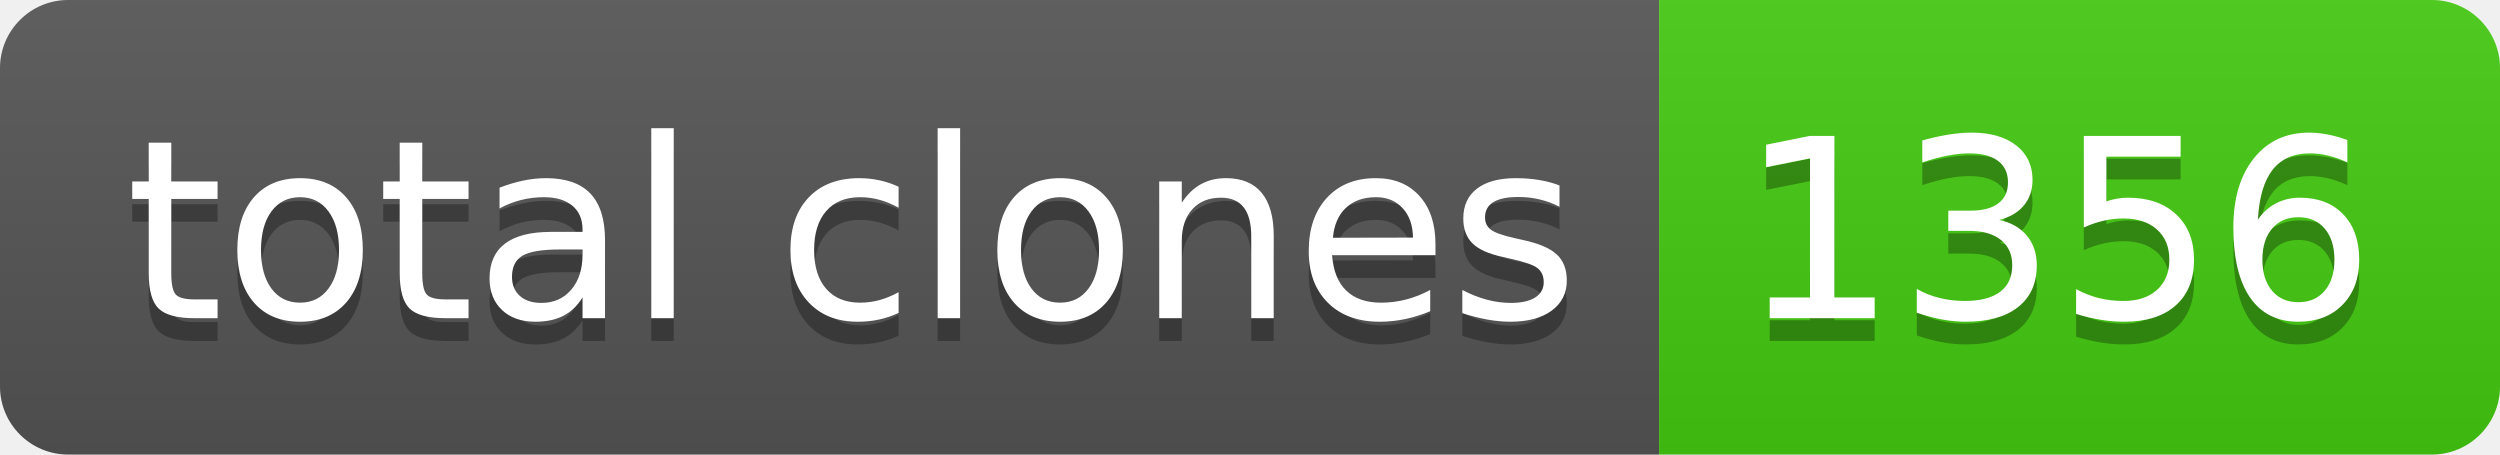
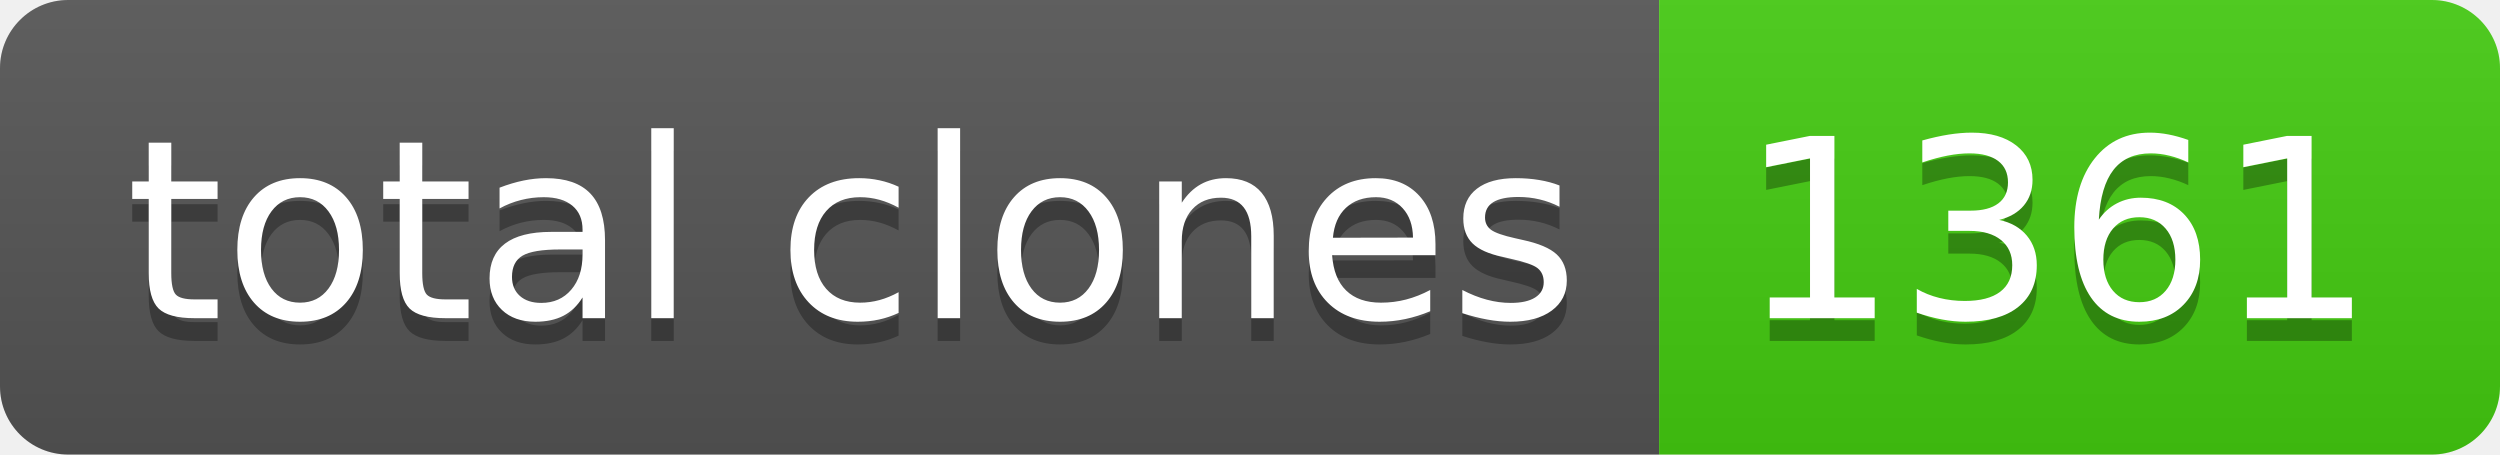
- <svg xmlns="http://www.w3.org/2000/svg" width="110" height="20" role="img" aria-label="total clones: 1356">
+ <svg xmlns="http://www.w3.org/2000/svg" width="110" height="20" role="img" aria-label="total clones: 1361">
  <linearGradient id="s" x2="0" y2="100%">
    <stop offset="0" stop-color="#bbb" stop-opacity=".1" />
    <stop offset="1" stop-opacity=".1" />
  </linearGradient>
  <clipPath id="r">
    <rect width="110" height="20" rx="3" fill="#fff" />
  </clipPath>
  <g clip-path="url(#r)">
    <rect width="73" height="20" fill="#555" />
    <rect x="73" width="37" height="20" fill="#4c1" />
    <rect width="110" height="20" fill="url(#s)" />
  </g>
  <g fill="#fff" text-anchor="middle" font-family="Verdana,Geneva,DejaVu Sans,sans-serif" text-rendering="geometricPrecision" font-size="110">
    <text aria-hidden="true" x="375" y="150" fill="#010101" fill-opacity=".3" transform="scale(.1)" textLength="630">total clones</text>
    <text x="375" y="140" transform="scale(.1)" fill="#fff" textLength="630">total clones</text>
-     <text aria-hidden="true" x="905" y="150" fill="#010101" fill-opacity=".3" transform="scale(.1)" textLength="270">1356</text>
-     <text x="905" y="140" transform="scale(.1)" fill="#fff" textLength="270">1356</text>
+     <text aria-hidden="true" x="905" y="150" fill="#010101" fill-opacity=".3" transform="scale(.1)" textLength="270">1361</text>
+     <text x="905" y="140" transform="scale(.1)" fill="#fff" textLength="270">1361</text>
  </g>
</svg>
